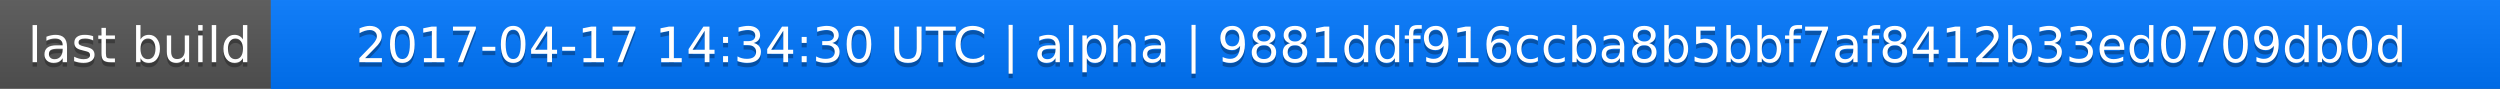
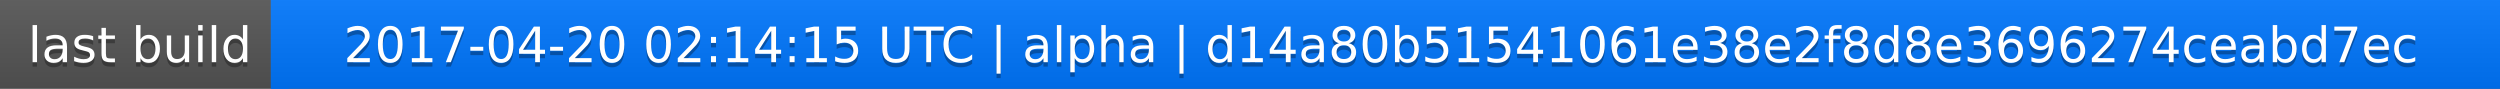
<svg xmlns="http://www.w3.org/2000/svg" width="563" height="20">
  <linearGradient id="a" x2="0" y2="100%">
    <stop offset="0" stop-color="#bbb" stop-opacity=".1" />
    <stop offset="1" stop-opacity=".1" />
  </linearGradient>
  <rect rx="0" width="563" height="20" fill="#555" />
  <rect rx="0" x="61" width="502" height="20" fill="#07f" />
  <path fill="#07f" d="M61 0h4v20h-4z" />
  <rect rx="0" width="563" height="20" fill="url(#a)" />
  <g fill="#fff" text-anchor="middle" font-family="DejaVu Sans,Verdana,Geneva,sans-serif" font-size="11">
    <text x="31.5" y="15" fill="#010101" fill-opacity=".3">last build</text>
    <text x="31.5" y="14">last build</text>
-     <text x="311" y="15" fill="#010101" fill-opacity=".3">2017-04-17 14:34:30 UTC | alpha | 9881ddf916ccba8b5bbf7af8412b33ed0709db0d</text>
-     <text x="311" y="14">2017-04-17 14:34:30 UTC | alpha | 9881ddf916ccba8b5bbf7af8412b33ed0709db0d</text>
+     <text x="311" y="15" fill="#010101" fill-opacity=".3">2017-04-20 02:14:15 UTC | alpha | d14a80b51541061e38e2f8d8e3696274ceabd7ec</text>
+     <text x="311" y="14">2017-04-20 02:14:15 UTC | alpha | d14a80b51541061e38e2f8d8e3696274ceabd7ec</text>
  </g>
</svg>
